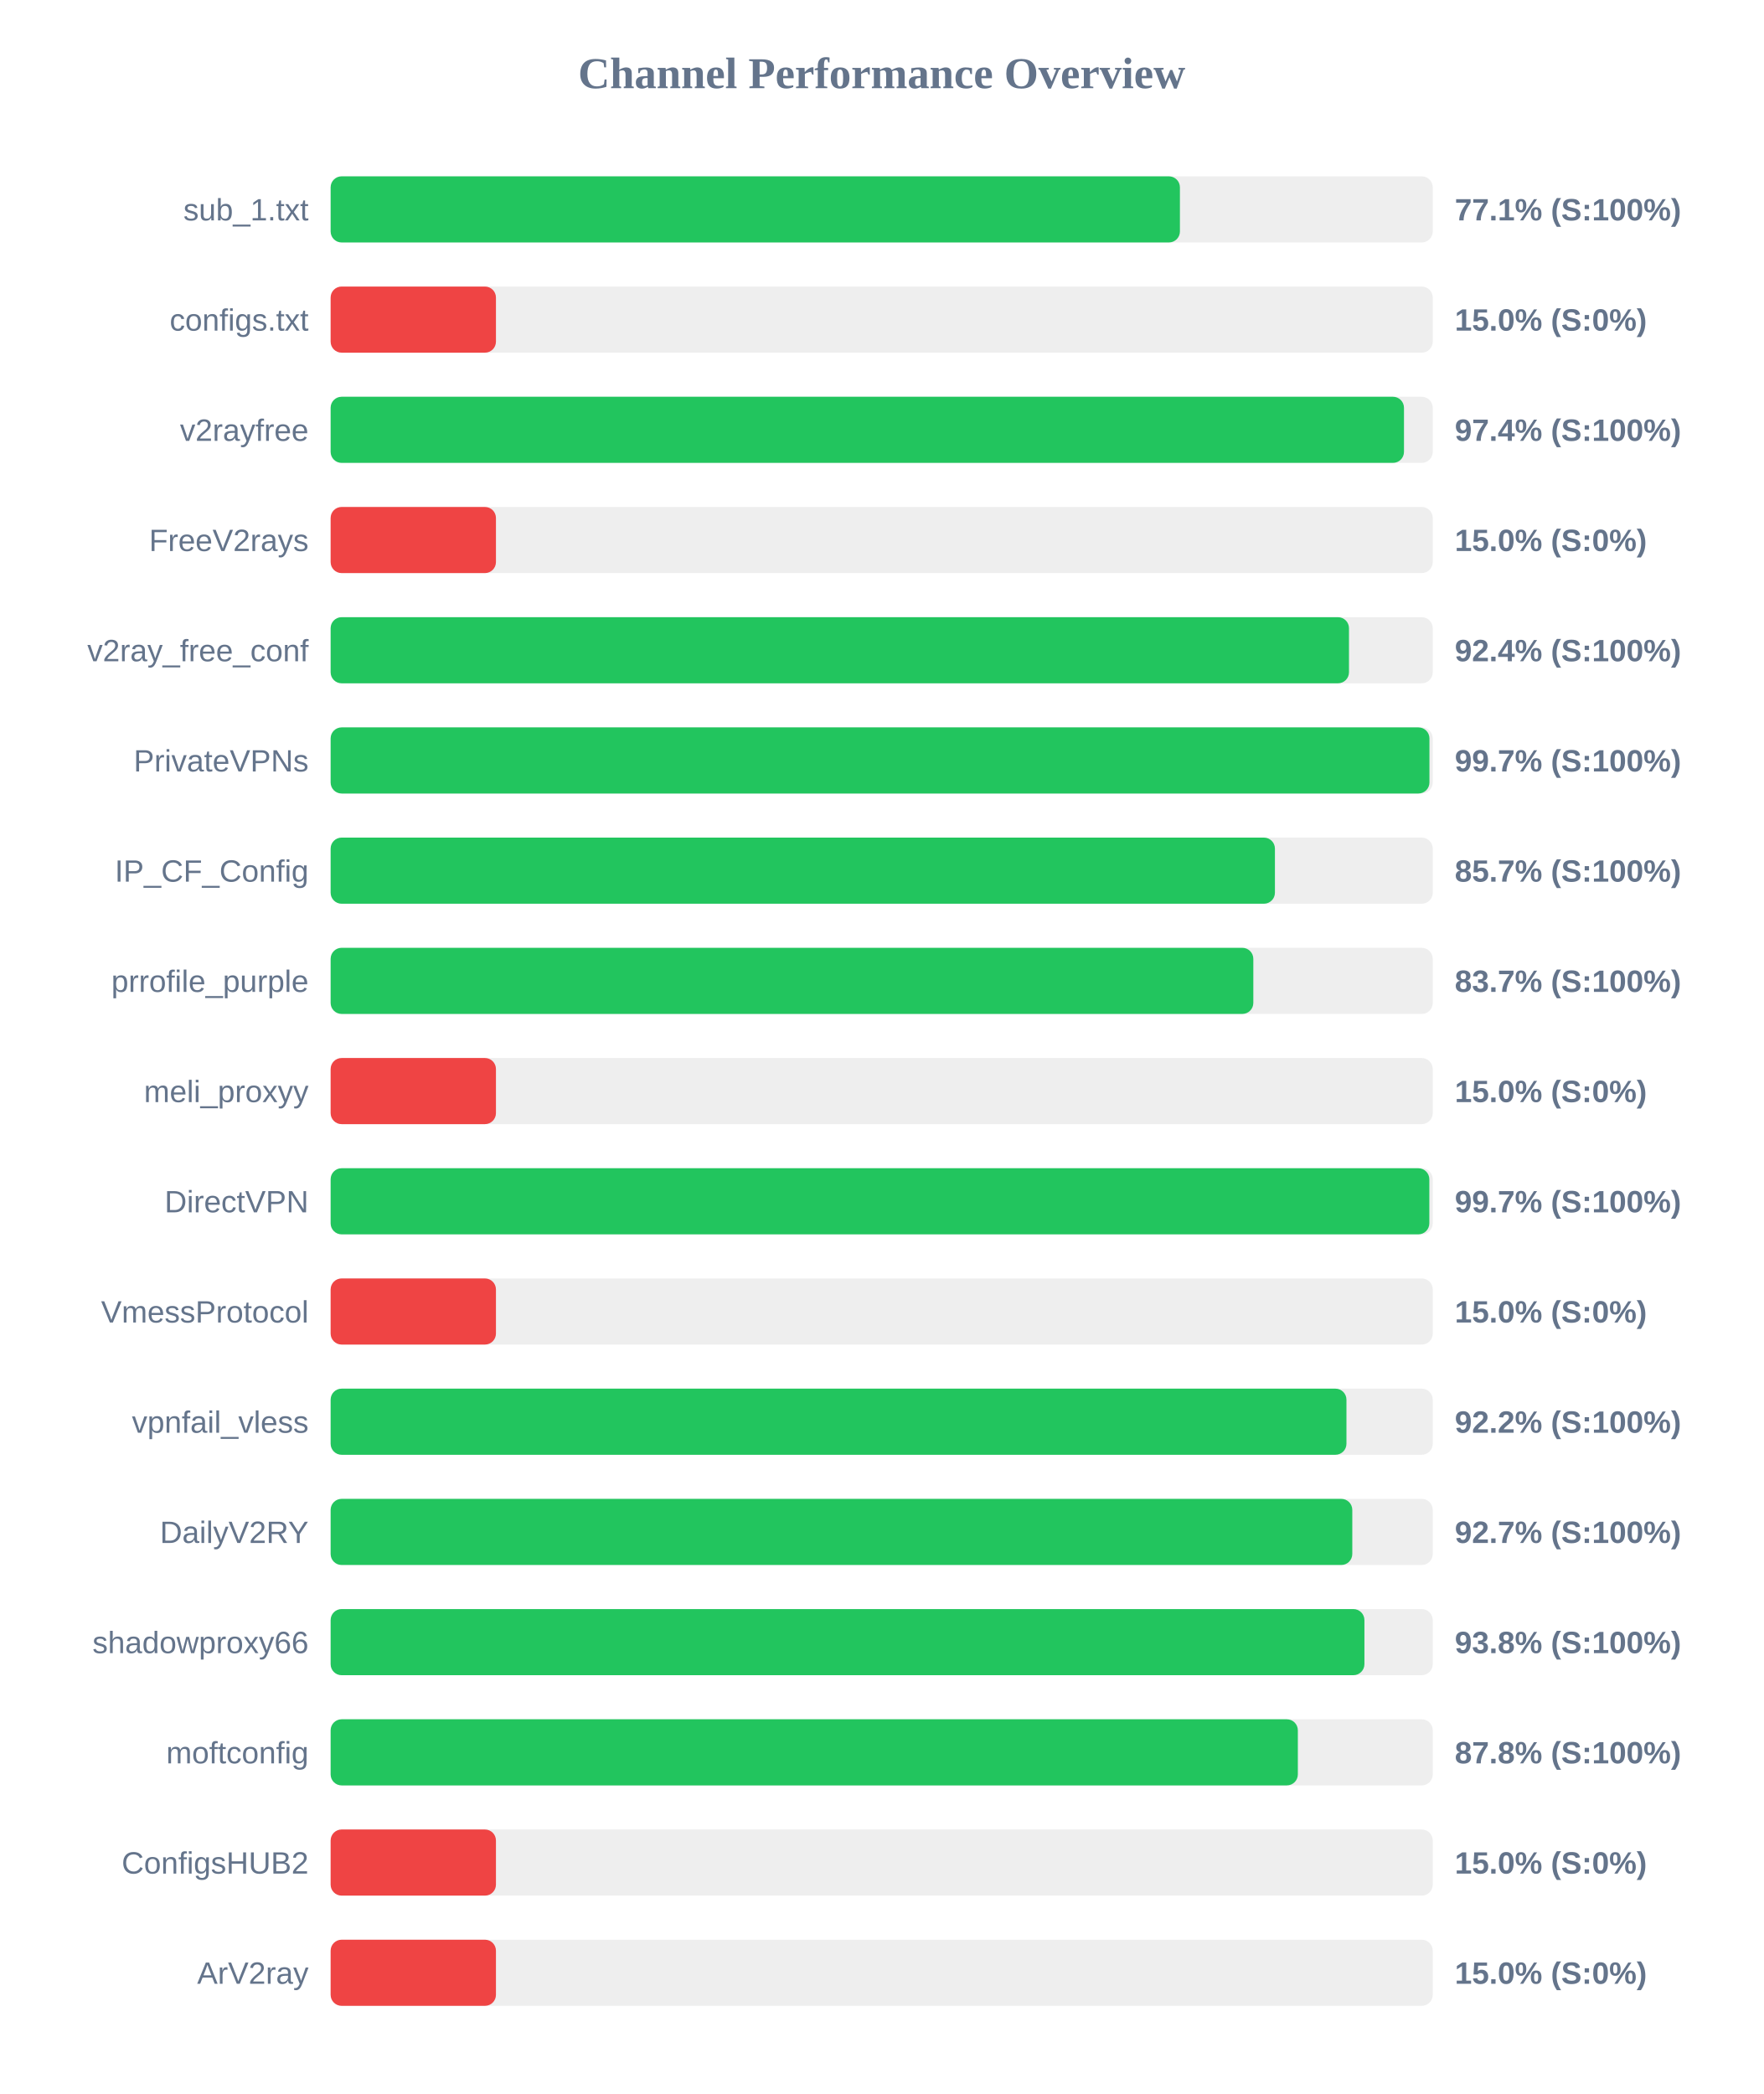
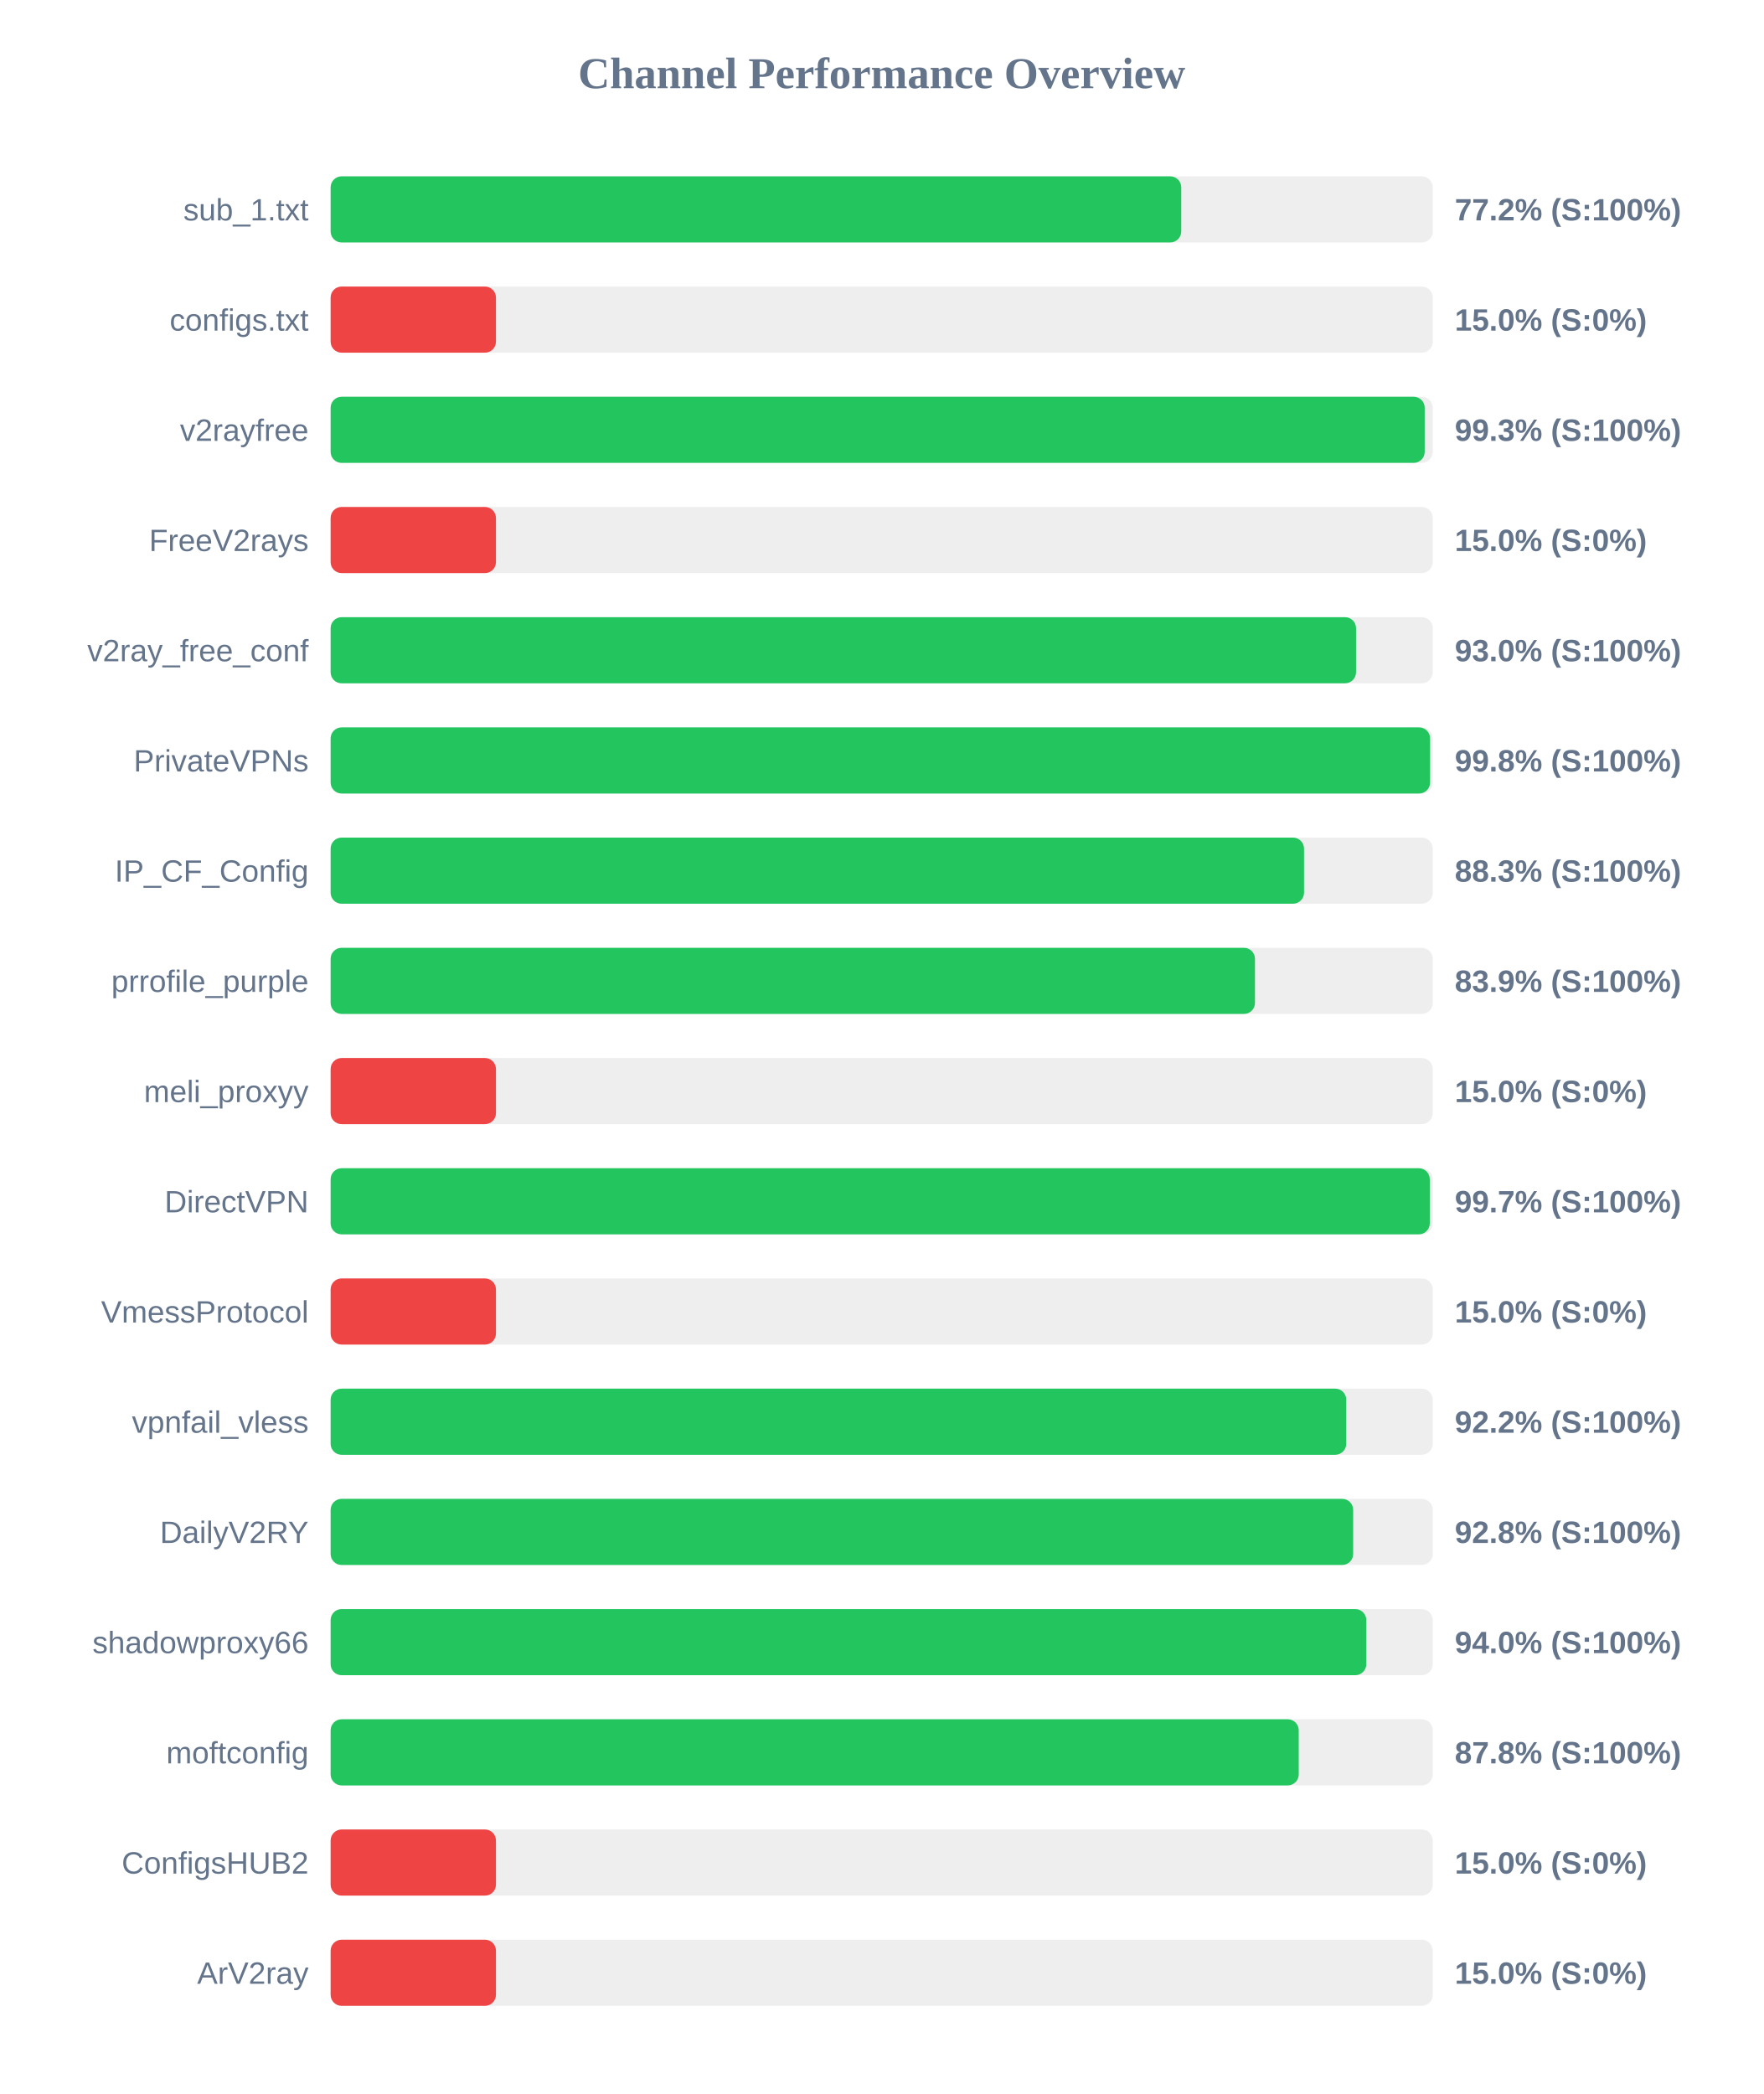
<svg xmlns="http://www.w3.org/2000/svg" width="800" height="950" version="1.1">
  <style>
        .row { font: 14px Arial; fill: #64748b; }
        .score { font: bold 14px Arial; fill: #64748b; }
    </style>
  <text x="400" y="40" text-anchor="middle" font-size="20px" font-weight="bold" fill="#64748b">Channel Performance Overview</text>
  <rect x="150" y="80" width="500" height="30" fill="#eee" rx="5" />
-   <rect x="150" y="80" width="385.3" height="30" fill="#22c55e" rx="5" />
+   <rect x="150" y="80" width="385.9" height="30" fill="#22c55e" rx="5" />
  <text x="140" y="100" text-anchor="end" class="row">sub_1.txt</text>
-   <text x="660" y="100" text-anchor="start" class="score">77.1% (S:100%)</text>
+   <text x="660" y="100" text-anchor="start" class="score">77.2% (S:100%)</text>
  <rect x="150" y="130" width="500" height="30" fill="#eee" rx="5" />
  <rect x="150" y="130" width="75.0" height="30" fill="#ef4444" rx="5" />
  <text x="140" y="150" text-anchor="end" class="row">configs.txt</text>
  <text x="660" y="150" text-anchor="start" class="score">15.0% (S:0%)</text>
  <rect x="150" y="180" width="500" height="30" fill="#eee" rx="5" />
-   <rect x="150" y="180" width="486.95" height="30" fill="#22c55e" rx="5" />
+   <rect x="150" y="180" width="496.35" height="30" fill="#22c55e" rx="5" />
  <text x="140" y="200" text-anchor="end" class="row">v2rayfree</text>
-   <text x="660" y="200" text-anchor="start" class="score">97.4% (S:100%)</text>
+   <text x="660" y="200" text-anchor="start" class="score">99.3% (S:100%)</text>
  <rect x="150" y="230" width="500" height="30" fill="#eee" rx="5" />
  <rect x="150" y="230" width="75.0" height="30" fill="#ef4444" rx="5" />
  <text x="140" y="250" text-anchor="end" class="row">FreeV2rays</text>
  <text x="660" y="250" text-anchor="start" class="score">15.0% (S:0%)</text>
  <rect x="150" y="280" width="500" height="30" fill="#eee" rx="5" />
-   <rect x="150" y="280" width="462.0" height="30" fill="#22c55e" rx="5" />
+   <rect x="150" y="280" width="465.2" height="30" fill="#22c55e" rx="5" />
  <text x="140" y="300" text-anchor="end" class="row">v2ray_free_conf</text>
-   <text x="660" y="300" text-anchor="start" class="score">92.4% (S:100%)</text>
+   <text x="660" y="300" text-anchor="start" class="score">93.0% (S:100%)</text>
  <rect x="150" y="330" width="500" height="30" fill="#eee" rx="5" />
-   <rect x="150" y="330" width="498.5" height="30" fill="#22c55e" rx="5" />
+   <rect x="150" y="330" width="498.8" height="30" fill="#22c55e" rx="5" />
  <text x="140" y="350" text-anchor="end" class="row">PrivateVPNs</text>
-   <text x="660" y="350" text-anchor="start" class="score">99.7% (S:100%)</text>
+   <text x="660" y="350" text-anchor="start" class="score">99.8% (S:100%)</text>
  <rect x="150" y="380" width="500" height="30" fill="#eee" rx="5" />
-   <rect x="150" y="380" width="428.4" height="30" fill="#22c55e" rx="5" />
+   <rect x="150" y="380" width="441.6" height="30" fill="#22c55e" rx="5" />
  <text x="140" y="400" text-anchor="end" class="row">IP_CF_Config</text>
-   <text x="660" y="400" text-anchor="start" class="score">85.7% (S:100%)</text>
+   <text x="660" y="400" text-anchor="start" class="score">88.3% (S:100%)</text>
  <rect x="150" y="430" width="500" height="30" fill="#eee" rx="5" />
-   <rect x="150" y="430" width="418.6" height="30" fill="#22c55e" rx="5" />
+   <rect x="150" y="430" width="419.35" height="30" fill="#22c55e" rx="5" />
  <text x="140" y="450" text-anchor="end" class="row">prrofile_purple</text>
-   <text x="660" y="450" text-anchor="start" class="score">83.7% (S:100%)</text>
+   <text x="660" y="450" text-anchor="start" class="score">83.9% (S:100%)</text>
  <rect x="150" y="480" width="500" height="30" fill="#eee" rx="5" />
  <rect x="150" y="480" width="75.0" height="30" fill="#ef4444" rx="5" />
  <text x="140" y="500" text-anchor="end" class="row">meli_proxyy</text>
  <text x="660" y="500" text-anchor="start" class="score">15.0% (S:0%)</text>
  <rect x="150" y="530" width="500" height="30" fill="#eee" rx="5" />
-   <rect x="150" y="530" width="498.45" height="30" fill="#22c55e" rx="5" />
+   <rect x="150" y="530" width="498.65" height="30" fill="#22c55e" rx="5" />
  <text x="140" y="550" text-anchor="end" class="row">DirectVPN</text>
  <text x="660" y="550" text-anchor="start" class="score">99.7% (S:100%)</text>
  <rect x="150" y="580" width="500" height="30" fill="#eee" rx="5" />
  <rect x="150" y="580" width="75.0" height="30" fill="#ef4444" rx="5" />
  <text x="140" y="600" text-anchor="end" class="row">VmessProtocol</text>
  <text x="660" y="600" text-anchor="start" class="score">15.0% (S:0%)</text>
  <rect x="150" y="630" width="500" height="30" fill="#eee" rx="5" />
-   <rect x="150" y="630" width="460.85" height="30" fill="#22c55e" rx="5" />
+   <rect x="150" y="630" width="460.75" height="30" fill="#22c55e" rx="5" />
  <text x="140" y="650" text-anchor="end" class="row">vpnfail_vless</text>
  <text x="660" y="650" text-anchor="start" class="score">92.2% (S:100%)</text>
  <rect x="150" y="680" width="500" height="30" fill="#eee" rx="5" />
-   <rect x="150" y="680" width="463.5" height="30" fill="#22c55e" rx="5" />
+   <rect x="150" y="680" width="463.9" height="30" fill="#22c55e" rx="5" />
  <text x="140" y="700" text-anchor="end" class="row">DailyV2RY</text>
-   <text x="660" y="700" text-anchor="start" class="score">92.7% (S:100%)</text>
+   <text x="660" y="700" text-anchor="start" class="score">92.8% (S:100%)</text>
  <rect x="150" y="730" width="500" height="30" fill="#eee" rx="5" />
-   <rect x="150" y="730" width="469.0" height="30" fill="#22c55e" rx="5" />
+   <rect x="150" y="730" width="469.85" height="30" fill="#22c55e" rx="5" />
  <text x="140" y="750" text-anchor="end" class="row">shadowproxy66</text>
-   <text x="660" y="750" text-anchor="start" class="score">93.8% (S:100%)</text>
+   <text x="660" y="750" text-anchor="start" class="score">94.0% (S:100%)</text>
  <rect x="150" y="780" width="500" height="30" fill="#eee" rx="5" />
-   <rect x="150" y="780" width="438.8" height="30" fill="#22c55e" rx="5" />
+   <rect x="150" y="780" width="439.2" height="30" fill="#22c55e" rx="5" />
  <text x="140" y="800" text-anchor="end" class="row">moftconfig</text>
  <text x="660" y="800" text-anchor="start" class="score">87.8% (S:100%)</text>
  <rect x="150" y="830" width="500" height="30" fill="#eee" rx="5" />
  <rect x="150" y="830" width="75.0" height="30" fill="#ef4444" rx="5" />
  <text x="140" y="850" text-anchor="end" class="row">ConfigsHUB2</text>
  <text x="660" y="850" text-anchor="start" class="score">15.0% (S:0%)</text>
  <rect x="150" y="880" width="500" height="30" fill="#eee" rx="5" />
  <rect x="150" y="880" width="75.0" height="30" fill="#ef4444" rx="5" />
  <text x="140" y="900" text-anchor="end" class="row">ArV2ray</text>
  <text x="660" y="900" text-anchor="start" class="score">15.0% (S:0%)</text>
</svg>
